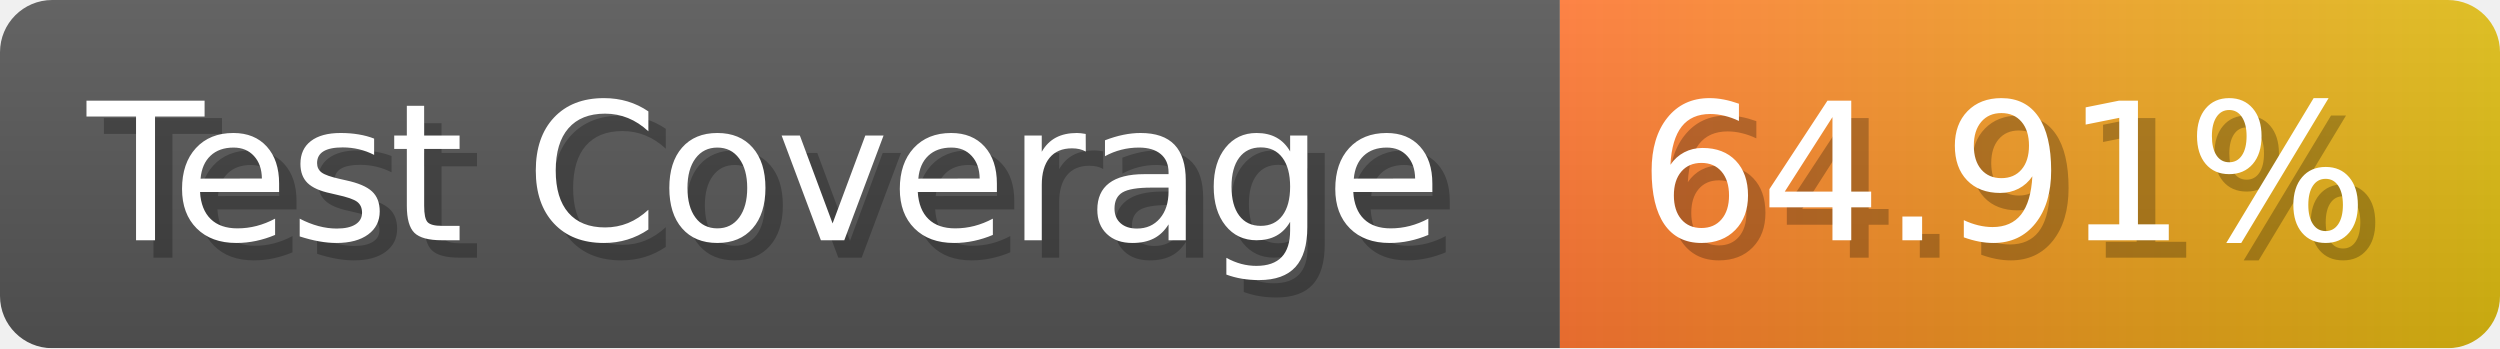
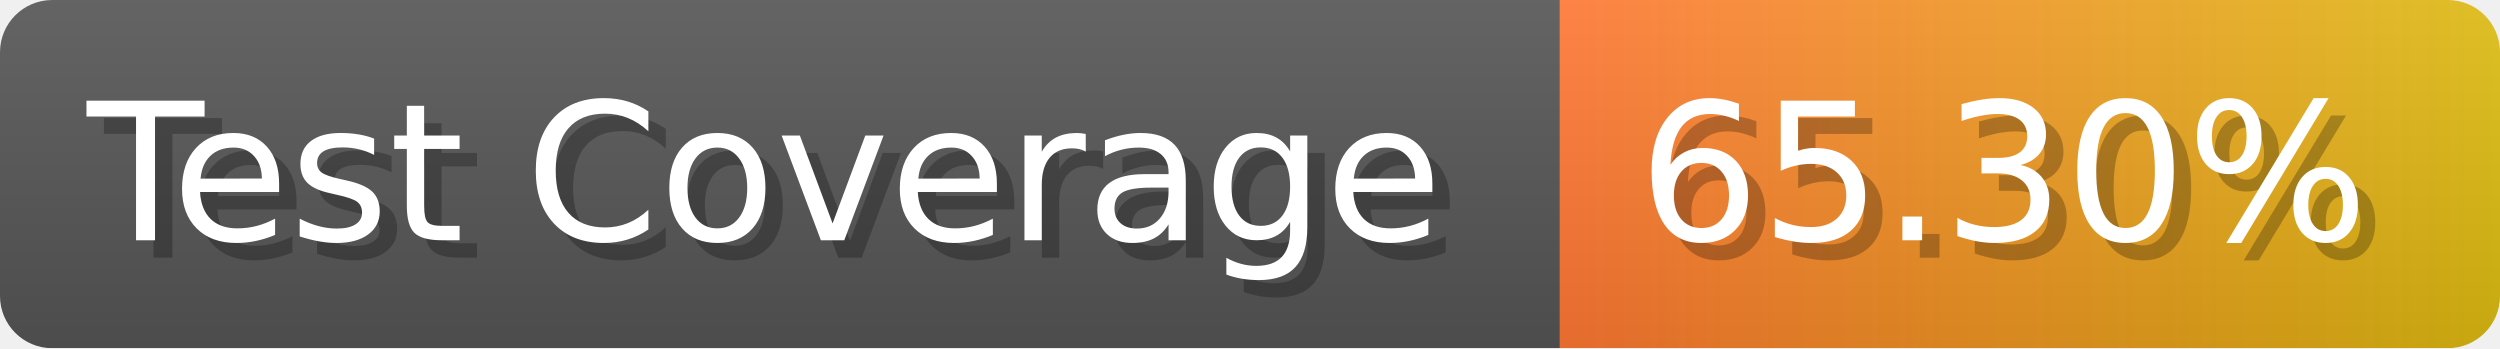
- <svg xmlns="http://www.w3.org/2000/svg" width="143.6" height="20" viewBox="0 0 1436 200" role="img" aria-label="Test Coverage: 64.91%">
+ <svg xmlns="http://www.w3.org/2000/svg" width="143.6" height="20" viewBox="0 0 1436 200" role="img" aria-label="Test Coverage: 65.30%">
  <linearGradient id="a" x2="0" y2="100%">
    <stop offset="0" stop-opacity=".1" stop-color="#EEE" />
    <stop offset="1" stop-opacity=".1" />
  </linearGradient>
  <mask id="m">
    <rect width="1436" height="200" rx="30" fill="#FFF" />
  </mask>
  <g mask="url(#m)">
    <rect width="896" height="200" fill="#555" />
    <rect width="540" height="200" fill="url(#x)" x="896" />
    <rect width="1436" height="200" fill="url(#a)" />
  </g>
  <g aria-hidden="true" fill="#fff" text-anchor="start" font-family="Verdana,DejaVu Sans,sans-serif" font-size="110">
    <text x="60" y="148" textLength="796" fill="#000" opacity="0.25">Test Coverage</text>
    <text x="50" y="138" textLength="796">Test Coverage</text>
-     <text x="951" y="148" textLength="440" fill="#000" opacity="0.25">64.91%</text>
-     <text x="941" y="138" textLength="440">64.91%</text>
+     <text x="951" y="148" textLength="440" fill="#000" opacity="0.25">65.30%</text>
+     <text x="941" y="138" textLength="440">65.30%</text>
  </g>
  <linearGradient id="x" x1="0%" y1="0%" x2="100%" y2="0%">
    <stop offset="0%" style="stop-color:#F73" />
    <stop offset="100%" style="stop-color:#DB1" />
  </linearGradient>
</svg>
